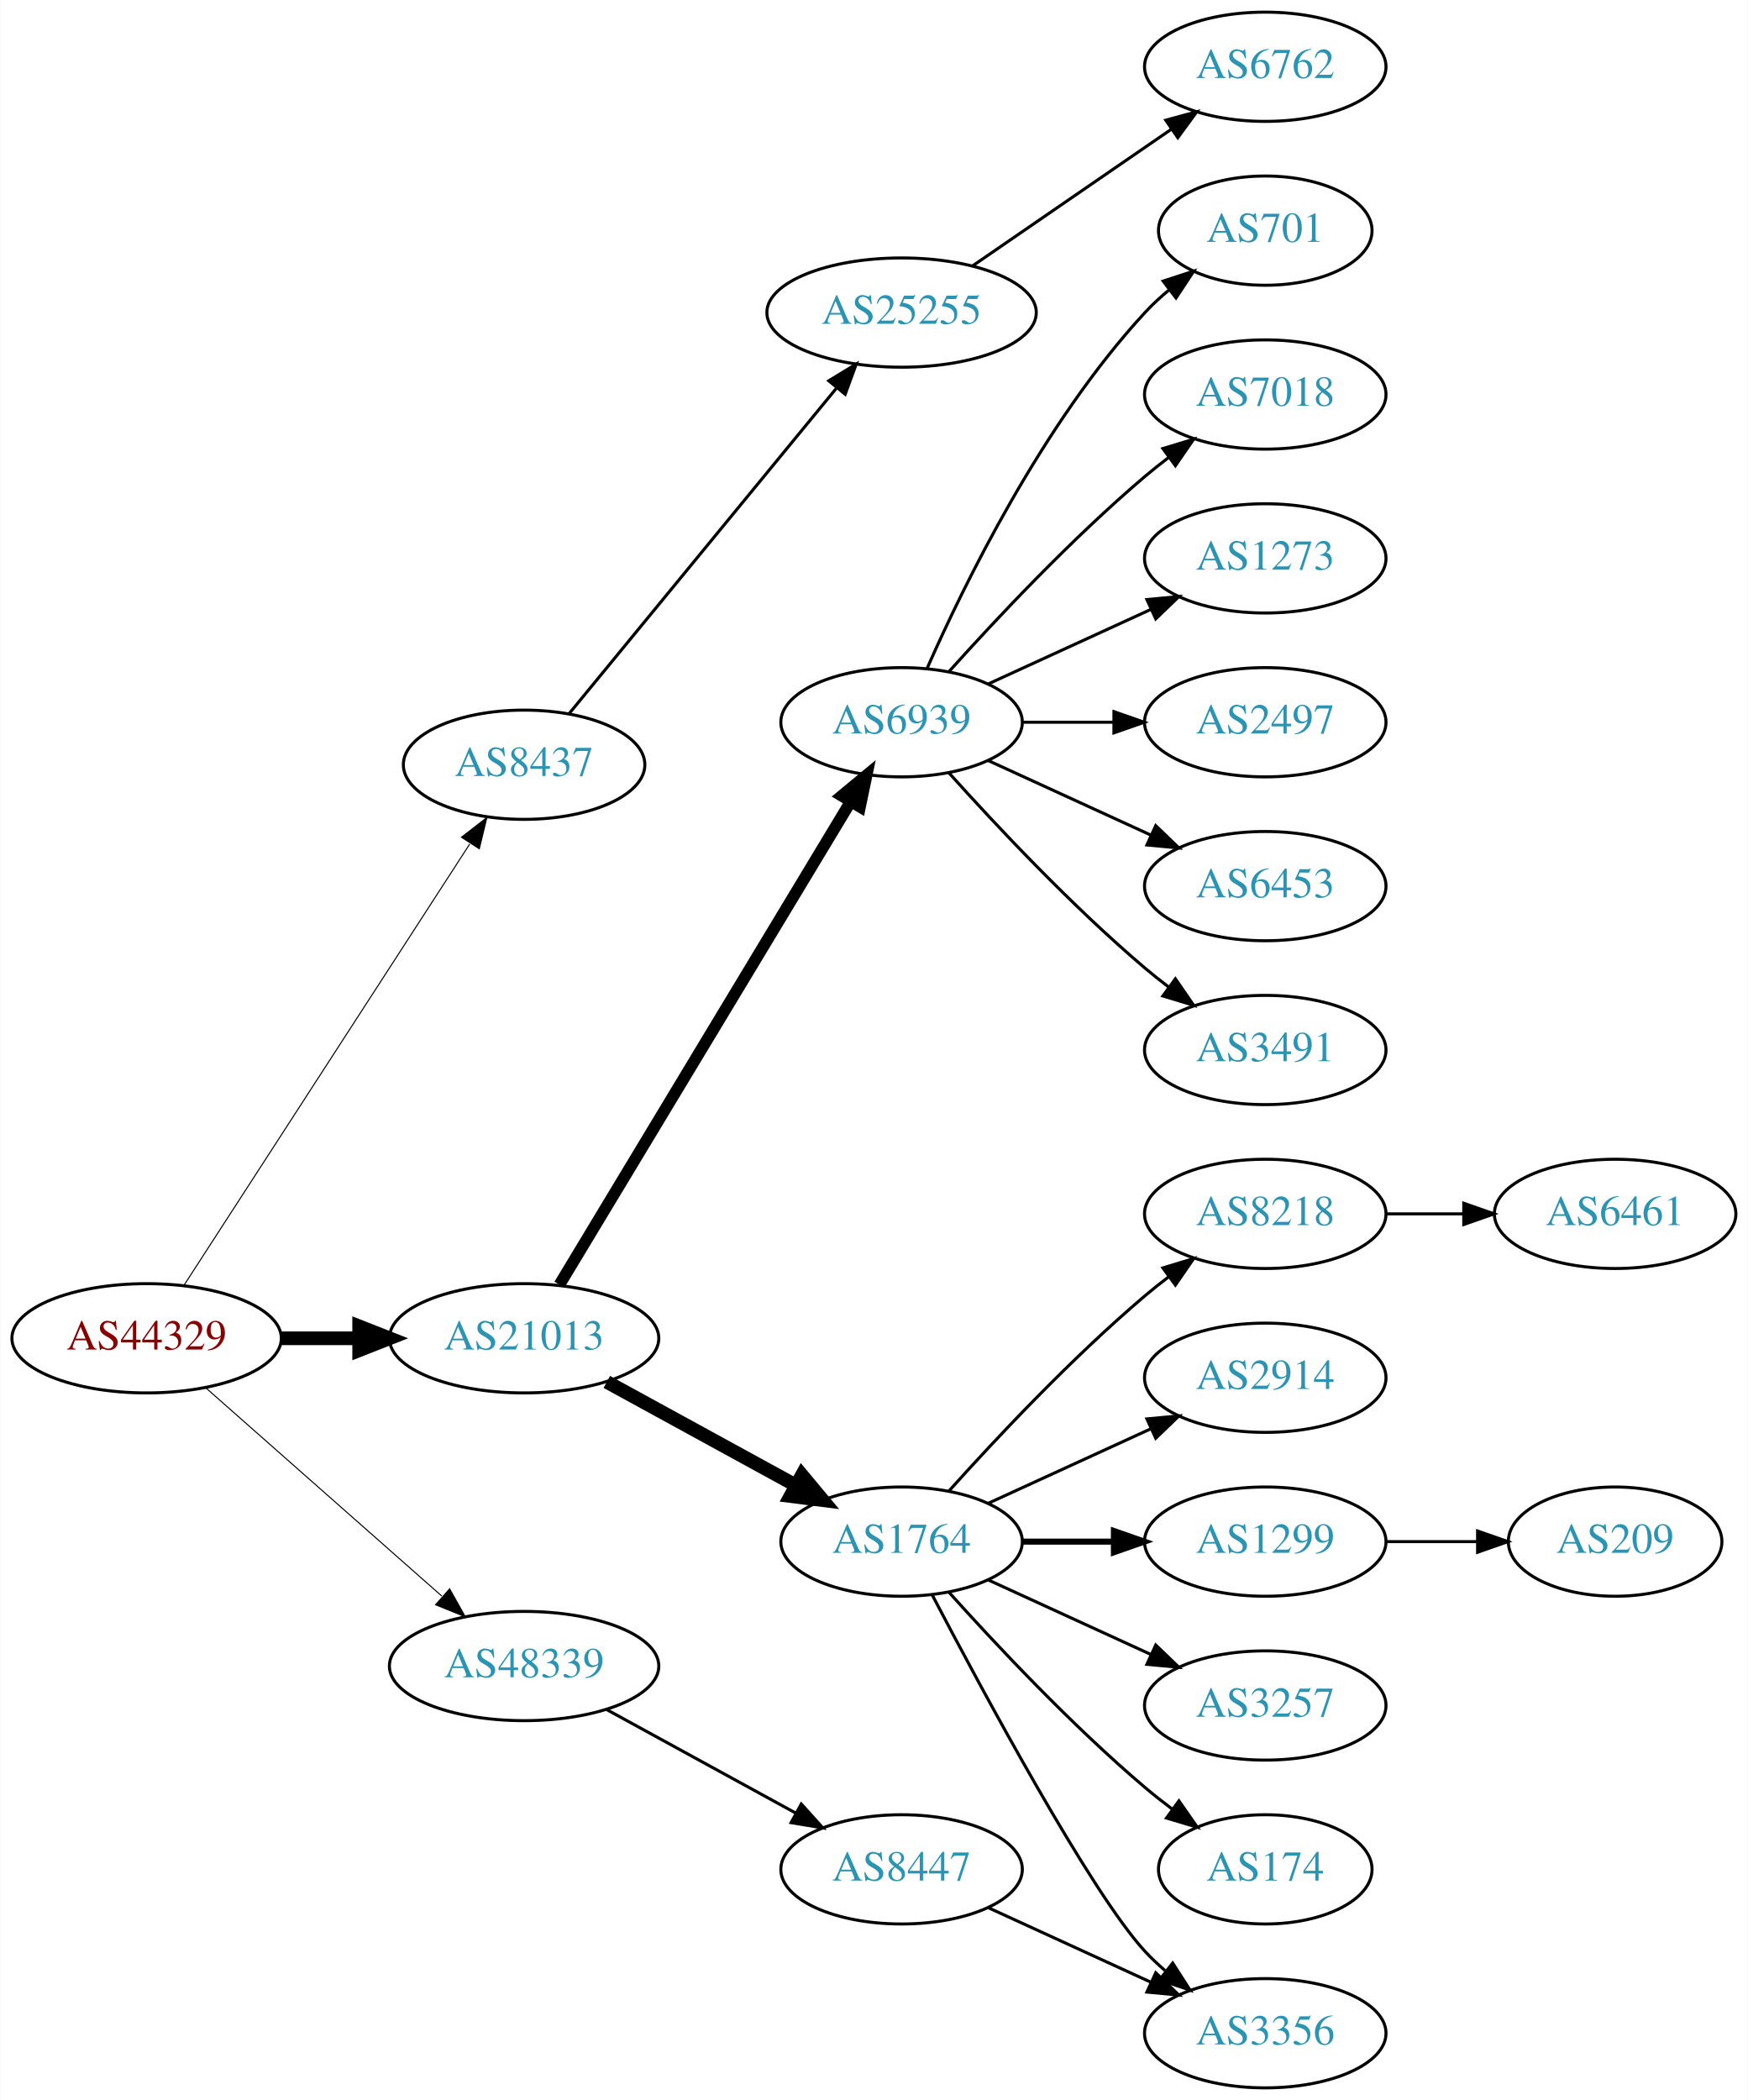
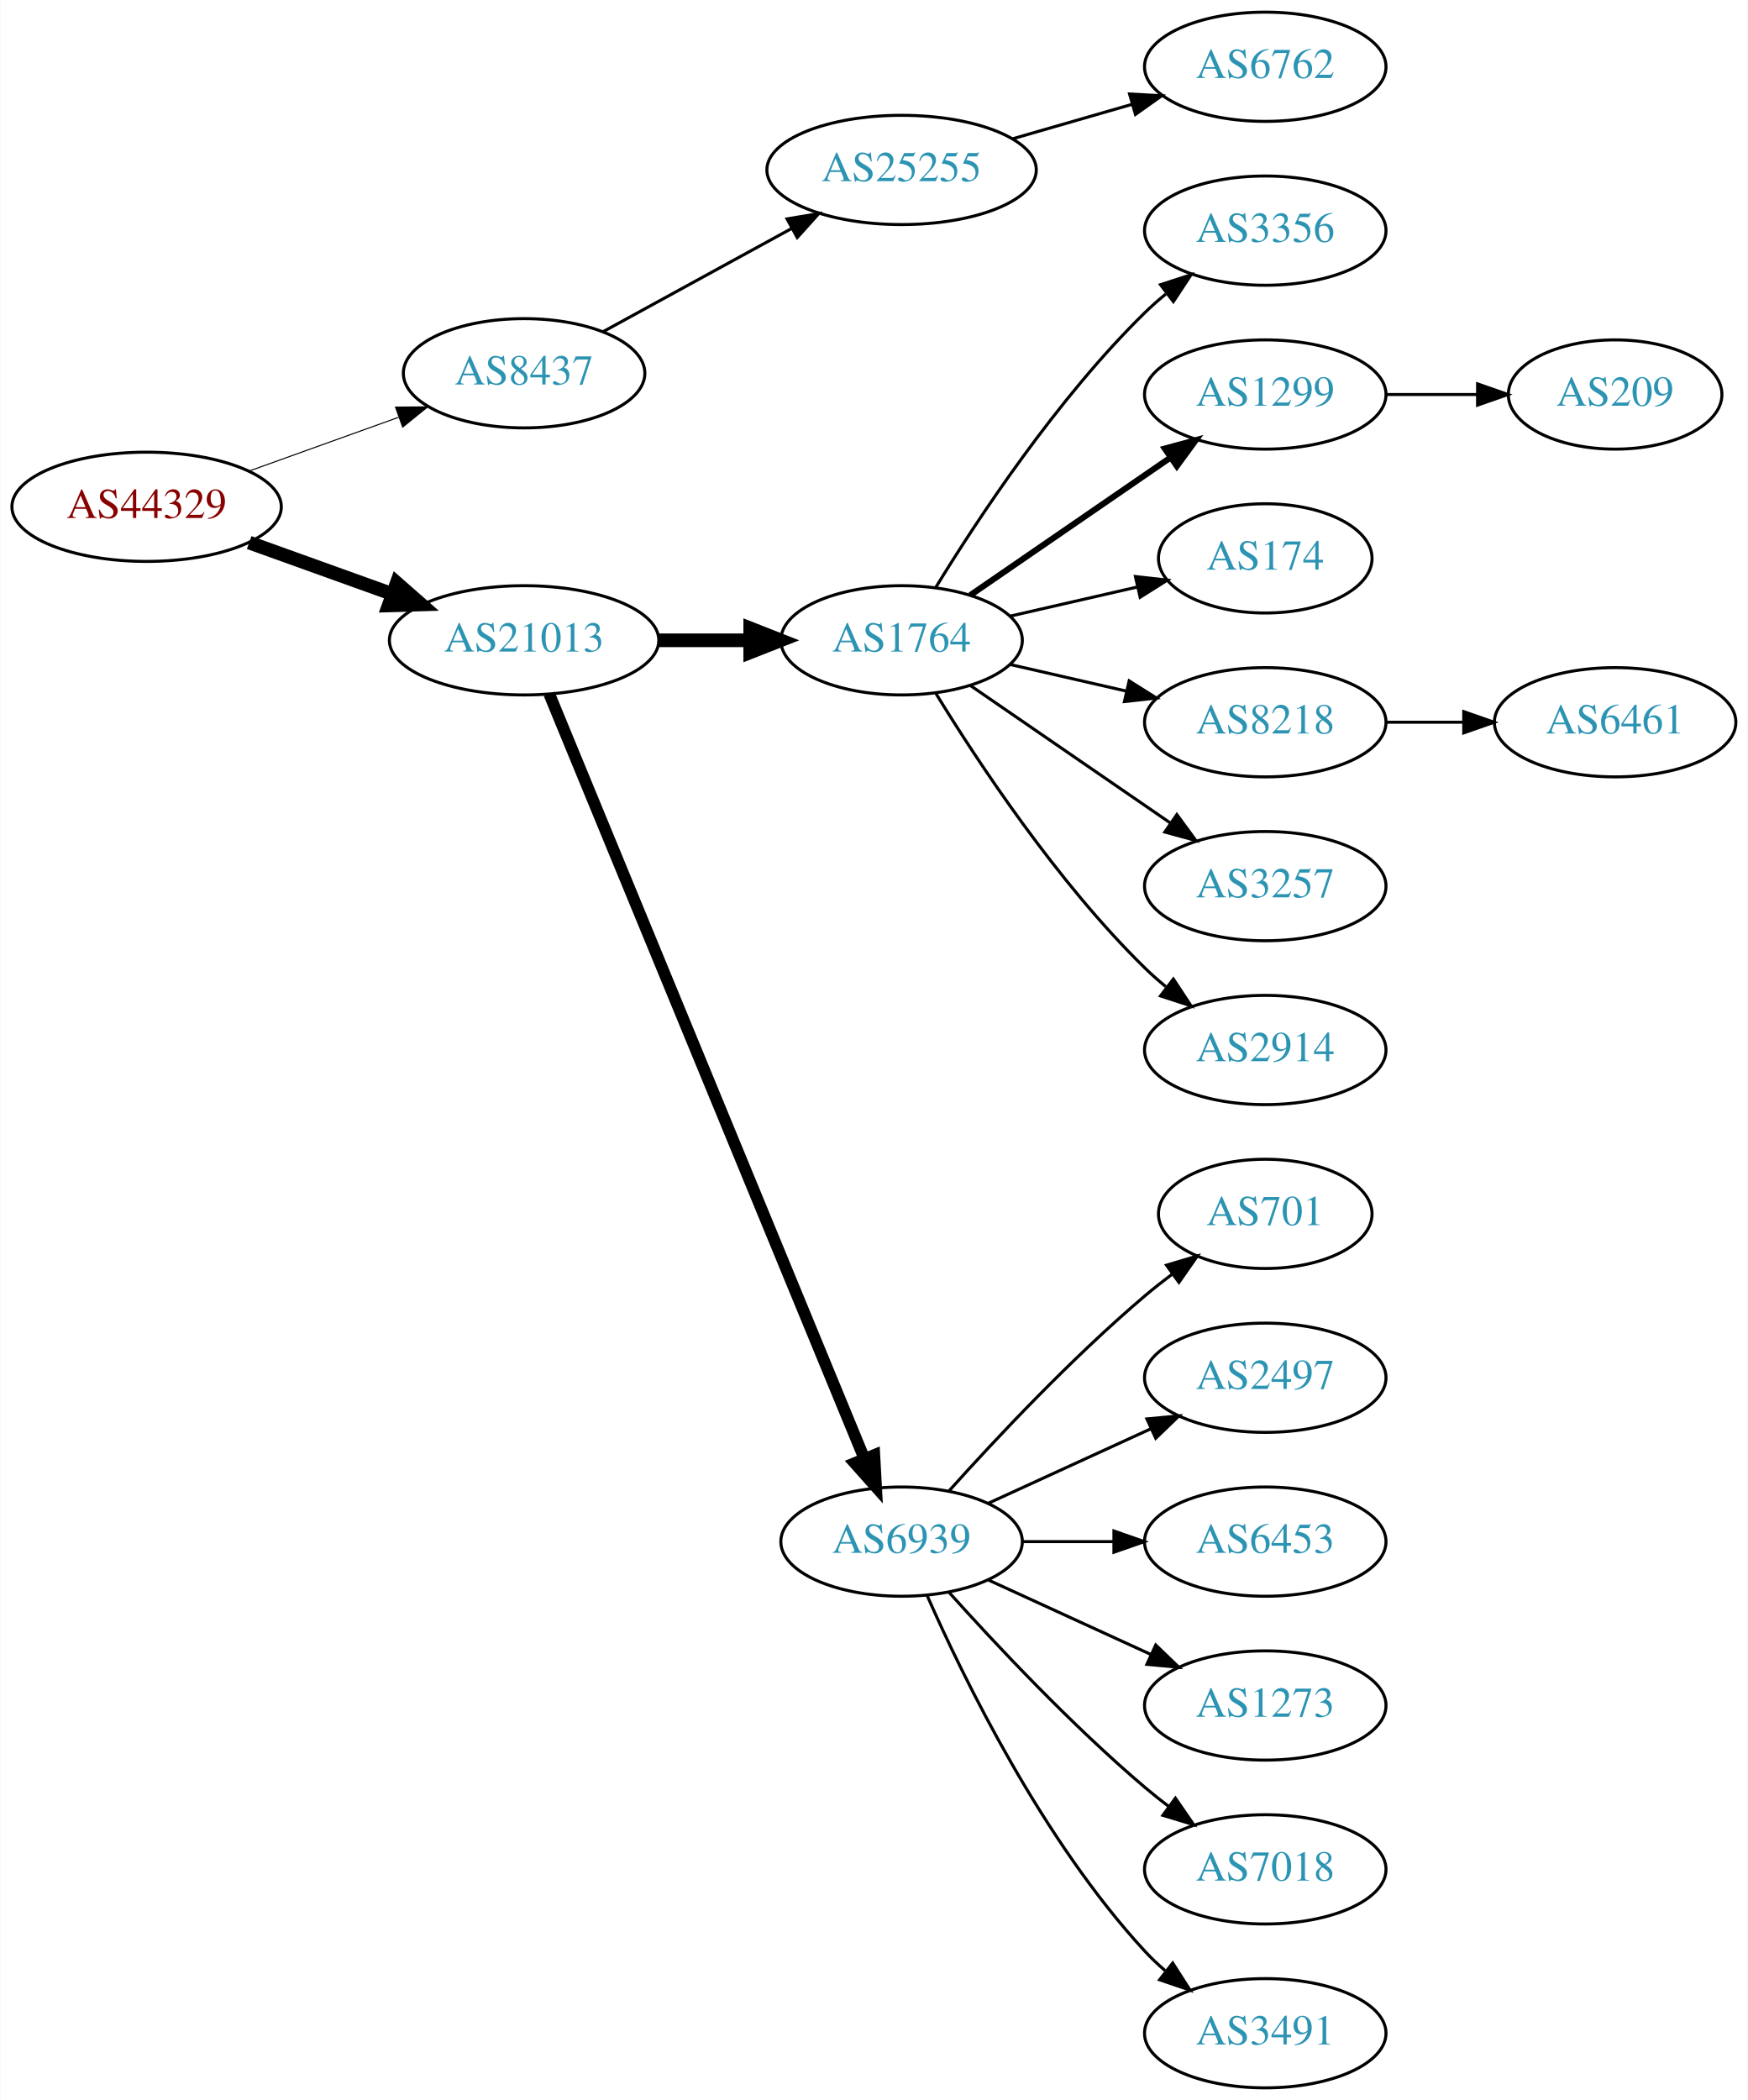
<svg xmlns="http://www.w3.org/2000/svg" xmlns:xlink="http://www.w3.org/1999/xlink" width="576pt" height="692pt" viewBox="0.00 0.00 575.76 692.00">
  <g id="graph0" class="graph" transform="scale(1 1) rotate(0) translate(4 688)">
    <polygon fill="white" stroke="none" points="-4,4 -4,-688 571.762,-688 571.762,4 -4,4" />
    <g id="node1" class="node">
      <g id="a_node1">
        <a xlink:href="/asn/44329" xlink:title="AS44329 ~ NTS Netzwerk Telekom Service AG [AT]">
-           <ellipse fill="#ffffff" stroke="black" cx="44.196" cy="-247" rx="44.393" ry="18" />
-           <text text-anchor="middle" x="44.196" y="-243.3" font-family="Times,serif" font-size="14.00" fill="#880000">AS44329</text>
+           <ellipse fill="#ffffff" stroke="black" cx="44.196" cy="-521" rx="44.393" ry="18" />
+           <text text-anchor="middle" x="44.196" y="-517.3" font-family="Times,serif" font-size="14.00" fill="#880000">AS44329</text>
        </a>
      </g>
    </g>
    <g id="node2" class="node">
      <g id="a_node2">
        <a xlink:href="/asn/8437" xlink:title="AS8437 ~ Hutchison Drei Austria GmbH [AT]">
-           <ellipse fill="#ffffff" stroke="black" cx="168.588" cy="-436" rx="39.794" ry="18" />
-           <text text-anchor="middle" x="168.588" y="-432.3" font-family="Times,serif" font-size="14.00" fill="#2c94b3">AS8437</text>
+           <ellipse fill="#ffffff" stroke="black" cx="168.588" cy="-565" rx="39.794" ry="18" />
+           <text text-anchor="middle" x="168.588" y="-561.3" font-family="Times,serif" font-size="14.00" fill="#2c94b3">AS8437</text>
        </a>
      </g>
    </g>
    <g id="edge1" class="edge">
-       <path fill="none" stroke="black" stroke-width="0.346" d="M56.491,-264.442C78.077,-297.775 125.293,-370.686 150.664,-409.866" />
-       <polygon fill="black" stroke="black" stroke-width="0.346" points="147.947,-412.109 156.321,-418.6 153.823,-408.304 147.947,-412.109" />
+       <path fill="none" stroke="black" stroke-width="0.346" d="M77.995,-532.791C93.124,-538.23 111.228,-544.738 127.189,-550.476" />
+       <polygon fill="black" stroke="black" stroke-width="0.346" points="126.21,-553.844 136.805,-553.933 128.578,-547.257 126.21,-553.844" />
    </g>
    <g id="node3" class="node">
      <g id="a_node3">
        <a xlink:href="/asn/21013" xlink:title="AS21013 ~ Wels, AT [AT]">
-           <ellipse fill="#ffffff" stroke="black" cx="168.588" cy="-247" rx="44.393" ry="18" />
-           <text text-anchor="middle" x="168.588" y="-243.3" font-family="Times,serif" font-size="14.00" fill="#2c94b3">AS21013</text>
+           <ellipse fill="#ffffff" stroke="black" cx="168.588" cy="-477" rx="44.393" ry="18" />
+           <text text-anchor="middle" x="168.588" y="-473.3" font-family="Times,serif" font-size="14.00" fill="#2c94b3">AS21013</text>
        </a>
      </g>
    </g>
    <g id="edge2" class="edge">
-       <path fill="none" stroke="black" stroke-width="4.5" d="M88.692,-247C96.898,-247 105.569,-247 114.041,-247" />
-       <polygon fill="black" stroke="black" stroke-width="4.5" points="114.233,-250.938 124.233,-247 114.233,-243.063 114.233,-250.938" />
+       <path fill="none" stroke="black" stroke-width="4.5" d="M77.995,-509.209C92.4,-504.03 109.503,-497.882 124.885,-492.352" />
+       <polygon fill="black" stroke="black" stroke-width="4.5" points="126.621,-495.912 134.699,-488.824 123.956,-488.501 126.621,-495.912" />
    </g>
    <g id="node4" class="node">
      <g id="a_node4">
-         <a xlink:href="/asn/48339" xlink:title="AS48339 ~ Raiffeisen Rechenzentrum GmbH [AT]">
-           <ellipse fill="#ffffff" stroke="black" cx="168.588" cy="-139" rx="44.393" ry="18" />
-           <text text-anchor="middle" x="168.588" y="-135.3" font-family="Times,serif" font-size="14.00" fill="#2c94b3">AS48339</text>
+         <a xlink:href="/asn/25255" xlink:title="AS25255 ~ ==&gt; TELE2 AUSTRIA &lt;== [AT]">
+           <ellipse fill="#ffffff" stroke="black" cx="292.98" cy="-632" rx="44.393" ry="18" />
+           <text text-anchor="middle" x="292.98" y="-628.3" font-family="Times,serif" font-size="14.00" fill="#2c94b3">AS25255</text>
        </a>
      </g>
    </g>
    <g id="edge3" class="edge">
-       <path fill="none" stroke="black" stroke-width="0.346" d="M63.785,-230.597C84.482,-212.333 118.089,-182.678 141.434,-162.079" />
-       <polygon fill="black" stroke="black" stroke-width="0.346" points="144.043,-164.444 149.226,-155.203 139.412,-159.195 144.043,-164.444" />
-     </g>
-     <g id="node5" class="node">
-       <g id="a_node5">
-         <a xlink:href="/asn/25255" xlink:title="AS25255 ~ ==&gt; TELE2 AUSTRIA &lt;== [AT]">
-           <ellipse fill="#ffffff" stroke="black" cx="292.98" cy="-585" rx="44.393" ry="18" />
-           <text text-anchor="middle" x="292.98" y="-581.3" font-family="Times,serif" font-size="14.00" fill="#2c94b3">AS25255</text>
-         </a>
-       </g>
-     </g>
-     <g id="edge4" class="edge">
-       <path fill="none" stroke="black" d="M183.39,-452.803C204.877,-478.96 246.447,-529.568 271.457,-560.014" />
-       <polygon fill="black" stroke="black" points="268.989,-562.525 278.041,-568.03 274.398,-558.081 268.989,-562.525" />
+       <path fill="none" stroke="black" d="M194.651,-578.72C212.603,-588.547 237.018,-601.913 256.904,-612.798" />
+       <polygon fill="black" stroke="black" points="255.23,-615.872 265.682,-617.604 258.591,-609.732 255.23,-615.872" />
+     </g>
+     <g id="node6" class="node">
+       <g id="a_node6">
+         <a xlink:href="/asn/1764" xlink:title="AS1764 ~ NEXTLAYER-AS [AT]">
+           <ellipse fill="#ffffff" stroke="black" cx="292.98" cy="-477" rx="39.794" ry="18" />
+           <text text-anchor="middle" x="292.98" y="-473.3" font-family="Times,serif" font-size="14.00" fill="#2c94b3">AS1764</text>
+         </a>
+       </g>
+     </g>
+     <g id="edge5" class="edge">
+       <path fill="none" stroke="black" stroke-width="4.5" d="M213.084,-477C222.773,-477 233.11,-477 243.002,-477" />
+       <polygon fill="black" stroke="black" stroke-width="4.5" points="243.105,-480.938 253.105,-477 243.105,-473.063 243.105,-480.938" />
    </g>
    <g id="node7" class="node">
      <g id="a_node7">
        <a xlink:href="/asn/6939" xlink:title="AS6939 ~ Hurricane Electric LLC [US]">
-           <ellipse fill="#ffffff" stroke="black" cx="292.98" cy="-450" rx="39.794" ry="18" />
-           <text text-anchor="middle" x="292.98" y="-446.3" font-family="Times,serif" font-size="14.00" fill="#2c94b3">AS6939</text>
+           <ellipse fill="#ffffff" stroke="black" cx="292.98" cy="-180" rx="39.794" ry="18" />
+           <text text-anchor="middle" x="292.98" y="-176.3" font-family="Times,serif" font-size="14.00" fill="#2c94b3">AS6939</text>
        </a>
      </g>
    </g>
    <g id="edge6" class="edge">
-       <path fill="none" stroke="black" stroke-width="3.857" d="M180.236,-264.66C201.855,-300.517 250.984,-382.003 276.281,-423.961" />
-       <polygon fill="black" stroke="black" stroke-width="3.857" points="273.284,-425.769 281.445,-432.526 279.279,-422.154 273.284,-425.769" />
-     </g>
-     <g id="node8" class="node">
-       <g id="a_node8">
-         <a xlink:href="/asn/1764" xlink:title="AS1764 ~ NEXTLAYER-AS [AT]">
-           <ellipse fill="#ffffff" stroke="black" cx="292.98" cy="-180" rx="39.794" ry="18" />
-           <text text-anchor="middle" x="292.98" y="-176.3" font-family="Times,serif" font-size="14.00" fill="#2c94b3">AS1764</text>
-         </a>
-       </g>
-     </g>
-     <g id="edge7" class="edge">
-       <path fill="none" stroke="black" stroke-width="4.5" d="M195.844,-232.627C214.035,-222.669 238.421,-209.32 258.08,-198.558" />
-       <polygon fill="black" stroke="black" stroke-width="4.5" points="260.14,-201.919 267.021,-193.663 256.359,-195.011 260.14,-201.919" />
-     </g>
-     <g id="node23" class="node">
-       <g id="a_node23">
-         <a xlink:href="/asn/8447" xlink:title="AS8447 ~ A1 Telekom Austria AG [AT]">
-           <ellipse fill="#ffffff" stroke="black" cx="292.98" cy="-72" rx="39.794" ry="18" />
-           <text text-anchor="middle" x="292.98" y="-68.3" font-family="Times,serif" font-size="14.00" fill="#2c94b3">AS8447</text>
-         </a>
-       </g>
-     </g>
-     <g id="edge22" class="edge">
-       <path fill="none" stroke="black" d="M195.844,-124.627C214.035,-114.669 238.421,-101.32 258.08,-90.558" />
-       <polygon fill="black" stroke="black" points="259.93,-93.535 267.021,-85.663 256.569,-87.395 259.93,-93.535" />
-     </g>
-     <g id="node6" class="node">
-       <g id="a_node6">
+       <path fill="none" stroke="black" stroke-width="3.857" d="M176.878,-459.311C197.407,-409.493 255.821,-267.746 280.621,-207.564" />
+       <polygon fill="black" stroke="black" stroke-width="3.857" points="284,-208.551 284.574,-197.972 277.528,-205.884 284,-208.551" />
+     </g>
+     <g id="node5" class="node">
+       <g id="a_node5">
        <a xlink:href="/asn/6762" xlink:title="AS6762 ~ TELECOM ITALIA SPARKLE S.p.A. [IT]">
          <ellipse fill="#ffffff" stroke="black" cx="412.823" cy="-666" rx="39.794" ry="18" />
          <text text-anchor="middle" x="412.823" y="-662.3" font-family="Times,serif" font-size="14.00" fill="#2c94b3">AS6762</text>
        </a>
      </g>
    </g>
-     <g id="edge5" class="edge">
-       <path fill="none" stroke="black" d="M316.423,-600.426C335.004,-613.198 361.565,-631.455 381.945,-645.463" />
-       <polygon fill="black" stroke="black" points="380.036,-648.398 390.259,-651.178 384.001,-642.629 380.036,-648.398" />
+     <g id="edge4" class="edge">
+       <path fill="none" stroke="black" d="M329.657,-642.293C342.073,-645.876 356.129,-649.931 369.059,-653.662" />
+       <polygon fill="black" stroke="black" points="368.104,-657.029 378.682,-656.438 370.045,-650.303 368.104,-657.029" />
+     </g>
+     <g id="node8" class="node">
+       <g id="a_node8">
+         <a xlink:href="/asn/3356" xlink:title="AS3356 ~ Level 3 Parent, LLC [US]">
+           <ellipse fill="#ffffff" stroke="black" cx="412.823" cy="-612" rx="39.794" ry="18" />
+           <text text-anchor="middle" x="412.823" y="-608.3" font-family="Times,serif" font-size="14.00" fill="#2c94b3">AS3356</text>
+         </a>
+       </g>
+     </g>
+     <g id="edge7" class="edge">
+       <path fill="none" stroke="black" d="M304.246,-494.44C318.055,-516.991 344.243,-556.722 373.176,-585 375.317,-587.092 377.634,-589.137 380.034,-591.106" />
+       <polygon fill="black" stroke="black" points="378.301,-594.185 388.375,-597.464 382.544,-588.618 378.301,-594.185" />
    </g>
    <g id="node9" class="node">
      <g id="a_node9">
-         <a xlink:href="/asn/701" xlink:title="AS701 ~ UUNET [US]">
-           <ellipse fill="#ffffff" stroke="black" cx="412.823" cy="-612" rx="35.194" ry="18" />
-           <text text-anchor="middle" x="412.823" y="-608.3" font-family="Times,serif" font-size="14.00" fill="#2c94b3">AS701</text>
+         <a xlink:href="/asn/1299" xlink:title="AS1299 ~ Telia Carrier [EU]">
+           <ellipse fill="#ffffff" stroke="black" cx="412.823" cy="-558" rx="39.794" ry="18" />
+           <text text-anchor="middle" x="412.823" y="-554.3" font-family="Times,serif" font-size="14.00" fill="#2c94b3">AS1299</text>
        </a>
      </g>
    </g>
    <g id="edge8" class="edge">
-       <path fill="none" stroke="black" d="M301.396,-467.761C313.464,-495.183 339.436,-548.473 373.176,-585 375.582,-587.604 378.28,-590.1 381.102,-592.449" />
-       <polygon fill="black" stroke="black" points="379.17,-595.378 389.246,-598.653 383.412,-589.809 379.17,-595.378" />
+       <path fill="none" stroke="black" stroke-width="2" d="M315.595,-491.857C334.083,-504.565 360.897,-522.995 381.526,-537.175" />
+       <polygon fill="black" stroke="black" stroke-width="2" points="379.723,-540.183 389.947,-542.963 383.688,-534.414 379.723,-540.183" />
    </g>
    <g id="node10" class="node">
      <g id="a_node10">
-         <a xlink:href="/asn/7018" xlink:title="AS7018 ~ AT&amp;T Services, Inc. [US]">
-           <ellipse fill="#ffffff" stroke="black" cx="412.823" cy="-558" rx="39.794" ry="18" />
-           <text text-anchor="middle" x="412.823" y="-554.3" font-family="Times,serif" font-size="14.00" fill="#2c94b3">AS7018</text>
+         <a xlink:href="/asn/174" xlink:title="AS174 ~ Cogent Communications [US]">
+           <ellipse fill="#ffffff" stroke="black" cx="412.823" cy="-504" rx="35.194" ry="18" />
+           <text text-anchor="middle" x="412.823" y="-500.3" font-family="Times,serif" font-size="14.00" fill="#2c94b3">AS174</text>
        </a>
      </g>
    </g>
    <g id="edge9" class="edge">
-       <path fill="none" stroke="black" d="M308.626,-466.725C323.927,-483.765 349.025,-510.523 373.176,-531 375.674,-533.117 378.334,-535.232 381.045,-537.293" />
-       <polygon fill="black" stroke="black" points="379.082,-540.194 389.222,-543.266 383.212,-534.541 379.082,-540.194" />
+       <path fill="none" stroke="black" d="M328.7,-484.955C341.792,-487.955 356.814,-491.396 370.455,-494.522" />
+       <polygon fill="black" stroke="black" points="370.033,-498.016 380.562,-496.838 371.597,-491.193 370.033,-498.016" />
    </g>
    <g id="node11" class="node">
      <g id="a_node11">
-         <a xlink:href="/asn/1273" xlink:title="AS1273 ~ Vodafone Group PLC [EU]">
-           <ellipse fill="#ffffff" stroke="black" cx="412.823" cy="-504" rx="39.794" ry="18" />
-           <text text-anchor="middle" x="412.823" y="-500.3" font-family="Times,serif" font-size="14.00" fill="#2c94b3">AS1273</text>
+         <a xlink:href="/asn/8218" xlink:title="AS8218 ~ legacy Neotelecoms [FR]">
+           <ellipse fill="#ffffff" stroke="black" cx="412.823" cy="-450" rx="39.794" ry="18" />
+           <text text-anchor="middle" x="412.823" y="-446.3" font-family="Times,serif" font-size="14.00" fill="#2c94b3">AS8218</text>
        </a>
      </g>
    </g>
    <g id="edge10" class="edge">
-       <path fill="none" stroke="black" d="M321.609,-462.661C337.566,-469.973 357.837,-479.261 375.119,-487.181" />
-       <polygon fill="black" stroke="black" points="373.818,-490.435 384.367,-491.419 376.734,-484.071 373.818,-490.435" />
+       <path fill="none" stroke="black" d="M328.7,-469.045C340.7,-466.296 354.32,-463.175 367.013,-460.267" />
+       <polygon fill="black" stroke="black" points="367.979,-463.636 376.945,-457.991 366.415,-456.813 367.979,-463.636" />
    </g>
    <g id="node12" class="node">
      <g id="a_node12">
-         <a xlink:href="/asn/2497" xlink:title="AS2497 ~ Internet Initiative Japan Inc. [JP]">
-           <ellipse fill="#ffffff" stroke="black" cx="412.823" cy="-450" rx="39.794" ry="18" />
-           <text text-anchor="middle" x="412.823" y="-446.3" font-family="Times,serif" font-size="14.00" fill="#2c94b3">AS2497</text>
+         <a xlink:href="/asn/3257" xlink:title="AS3257 ~ GTT [DE]">
+           <ellipse fill="#ffffff" stroke="black" cx="412.823" cy="-396" rx="39.794" ry="18" />
+           <text text-anchor="middle" x="412.823" y="-392.3" font-family="Times,serif" font-size="14.00" fill="#2c94b3">AS3257</text>
        </a>
      </g>
    </g>
    <g id="edge11" class="edge">
-       <path fill="none" stroke="black" d="M332.893,-450C342.446,-450 352.796,-450 362.759,-450" />
-       <polygon fill="black" stroke="black" points="362.951,-453.5 372.951,-450 362.951,-446.5 362.951,-453.5" />
+       <path fill="none" stroke="black" d="M315.595,-462.143C334.083,-449.435 360.897,-431.005 381.526,-416.825" />
+       <polygon fill="black" stroke="black" points="383.688,-419.586 389.947,-411.037 379.723,-413.817 383.688,-419.586" />
    </g>
    <g id="node13" class="node">
      <g id="a_node13">
-         <a xlink:href="/asn/6453" xlink:title="AS6453 ~ TATA COMMUNICATIONS (AMERICA) INC [US]">
-           <ellipse fill="#ffffff" stroke="black" cx="412.823" cy="-396" rx="39.794" ry="18" />
-           <text text-anchor="middle" x="412.823" y="-392.3" font-family="Times,serif" font-size="14.00" fill="#2c94b3">AS6453</text>
+         <a xlink:href="/asn/2914" xlink:title="AS2914 ~ NTT America, Inc. [US]">
+           <ellipse fill="#ffffff" stroke="black" cx="412.823" cy="-342" rx="39.794" ry="18" />
+           <text text-anchor="middle" x="412.823" y="-338.3" font-family="Times,serif" font-size="14.00" fill="#2c94b3">AS2914</text>
        </a>
      </g>
    </g>
    <g id="edge12" class="edge">
-       <path fill="none" stroke="black" d="M321.609,-437.339C337.566,-430.027 357.837,-420.739 375.119,-412.819" />
-       <polygon fill="black" stroke="black" points="376.734,-415.929 384.367,-408.581 373.818,-409.565 376.734,-415.929" />
+       <path fill="none" stroke="black" d="M304.246,-459.56C318.055,-437.009 344.243,-397.278 373.176,-369 375.317,-366.908 377.634,-364.863 380.034,-362.894" />
+       <polygon fill="black" stroke="black" points="382.544,-365.382 388.375,-356.536 378.301,-359.815 382.544,-365.382" />
    </g>
    <g id="node14" class="node">
      <g id="a_node14">
-         <a xlink:href="/asn/3491" xlink:title="AS3491 ~ PCCW Global, Inc. [US]">
-           <ellipse fill="#ffffff" stroke="black" cx="412.823" cy="-342" rx="39.794" ry="18" />
-           <text text-anchor="middle" x="412.823" y="-338.3" font-family="Times,serif" font-size="14.00" fill="#2c94b3">AS3491</text>
+         <a xlink:href="/asn/701" xlink:title="AS701 ~ UUNET [US]">
+           <ellipse fill="#ffffff" stroke="black" cx="412.823" cy="-288" rx="35.194" ry="18" />
+           <text text-anchor="middle" x="412.823" y="-284.3" font-family="Times,serif" font-size="14.00" fill="#2c94b3">AS701</text>
        </a>
      </g>
    </g>
    <g id="edge13" class="edge">
-       <path fill="none" stroke="black" d="M308.626,-433.275C323.927,-416.235 349.025,-389.477 373.176,-369 375.674,-366.883 378.334,-364.768 381.045,-362.707" />
-       <polygon fill="black" stroke="black" points="383.212,-365.459 389.222,-356.734 379.082,-359.806 383.212,-365.459" />
+       <path fill="none" stroke="black" d="M308.626,-196.725C323.927,-213.765 349.025,-240.523 373.176,-261 376.029,-263.418 379.094,-265.833 382.205,-268.169" />
+       <polygon fill="black" stroke="black" points="380.278,-271.095 390.433,-274.116 384.378,-265.422 380.278,-271.095" />
    </g>
    <g id="node15" class="node">
      <g id="a_node15">
-         <a xlink:href="/asn/8218" xlink:title="AS8218 ~ legacy Neotelecoms [FR]">
-           <ellipse fill="#ffffff" stroke="black" cx="412.823" cy="-288" rx="39.794" ry="18" />
-           <text text-anchor="middle" x="412.823" y="-284.3" font-family="Times,serif" font-size="14.00" fill="#2c94b3">AS8218</text>
+         <a xlink:href="/asn/2497" xlink:title="AS2497 ~ Internet Initiative Japan Inc. [JP]">
+           <ellipse fill="#ffffff" stroke="black" cx="412.823" cy="-234" rx="39.794" ry="18" />
+           <text text-anchor="middle" x="412.823" y="-230.3" font-family="Times,serif" font-size="14.00" fill="#2c94b3">AS2497</text>
        </a>
      </g>
    </g>
    <g id="edge14" class="edge">
-       <path fill="none" stroke="black" d="M308.626,-196.725C323.927,-213.765 349.025,-240.523 373.176,-261 375.674,-263.117 378.334,-265.232 381.045,-267.293" />
-       <polygon fill="black" stroke="black" points="379.082,-270.194 389.222,-273.266 383.212,-264.541 379.082,-270.194" />
+       <path fill="none" stroke="black" d="M321.609,-192.661C337.566,-199.973 357.837,-209.261 375.119,-217.181" />
+       <polygon fill="black" stroke="black" points="373.818,-220.435 384.367,-221.419 376.734,-214.071 373.818,-220.435" />
    </g>
    <g id="node16" class="node">
      <g id="a_node16">
-         <a xlink:href="/asn/2914" xlink:title="AS2914 ~ NTT America, Inc. [US]">
-           <ellipse fill="#ffffff" stroke="black" cx="412.823" cy="-234" rx="39.794" ry="18" />
-           <text text-anchor="middle" x="412.823" y="-230.3" font-family="Times,serif" font-size="14.00" fill="#2c94b3">AS2914</text>
+         <a xlink:href="/asn/6453" xlink:title="AS6453 ~ TATA COMMUNICATIONS (AMERICA) INC [US]">
+           <ellipse fill="#ffffff" stroke="black" cx="412.823" cy="-180" rx="39.794" ry="18" />
+           <text text-anchor="middle" x="412.823" y="-176.3" font-family="Times,serif" font-size="14.00" fill="#2c94b3">AS6453</text>
        </a>
      </g>
    </g>
    <g id="edge15" class="edge">
-       <path fill="none" stroke="black" d="M321.609,-192.661C337.566,-199.973 357.837,-209.261 375.119,-217.181" />
-       <polygon fill="black" stroke="black" points="373.818,-220.435 384.367,-221.419 376.734,-214.071 373.818,-220.435" />
+       <path fill="none" stroke="black" d="M332.893,-180C342.446,-180 352.796,-180 362.759,-180" />
+       <polygon fill="black" stroke="black" points="362.951,-183.5 372.951,-180 362.951,-176.5 362.951,-183.5" />
    </g>
    <g id="node17" class="node">
      <g id="a_node17">
-         <a xlink:href="/asn/1299" xlink:title="AS1299 ~ Telia Carrier [EU]">
-           <ellipse fill="#ffffff" stroke="black" cx="412.823" cy="-180" rx="39.794" ry="18" />
-           <text text-anchor="middle" x="412.823" y="-176.3" font-family="Times,serif" font-size="14.00" fill="#2c94b3">AS1299</text>
+         <a xlink:href="/asn/1273" xlink:title="AS1273 ~ Vodafone Group PLC [EU]">
+           <ellipse fill="#ffffff" stroke="black" cx="412.823" cy="-126" rx="39.794" ry="18" />
+           <text text-anchor="middle" x="412.823" y="-122.3" font-family="Times,serif" font-size="14.00" fill="#2c94b3">AS1273</text>
        </a>
      </g>
    </g>
    <g id="edge16" class="edge">
-       <path fill="none" stroke="black" stroke-width="2" d="M332.893,-180C342.446,-180 352.796,-180 362.759,-180" />
-       <polygon fill="black" stroke="black" stroke-width="2" points="362.951,-183.5 372.951,-180 362.951,-176.5 362.951,-183.5" />
+       <path fill="none" stroke="black" d="M321.609,-167.339C337.566,-160.027 357.837,-150.739 375.119,-142.819" />
+       <polygon fill="black" stroke="black" points="376.734,-145.929 384.367,-138.581 373.818,-139.565 376.734,-145.929" />
    </g>
    <g id="node18" class="node">
      <g id="a_node18">
-         <a xlink:href="/asn/3257" xlink:title="AS3257 ~ GTT [DE]">
-           <ellipse fill="#ffffff" stroke="black" cx="412.823" cy="-126" rx="39.794" ry="18" />
-           <text text-anchor="middle" x="412.823" y="-122.3" font-family="Times,serif" font-size="14.00" fill="#2c94b3">AS3257</text>
+         <a xlink:href="/asn/7018" xlink:title="AS7018 ~ AT&amp;T Services, Inc. [US]">
+           <ellipse fill="#ffffff" stroke="black" cx="412.823" cy="-72" rx="39.794" ry="18" />
+           <text text-anchor="middle" x="412.823" y="-68.3" font-family="Times,serif" font-size="14.00" fill="#2c94b3">AS7018</text>
        </a>
      </g>
    </g>
    <g id="edge17" class="edge">
-       <path fill="none" stroke="black" d="M321.609,-167.339C337.566,-160.027 357.837,-150.739 375.119,-142.819" />
-       <polygon fill="black" stroke="black" points="376.734,-145.929 384.367,-138.581 373.818,-139.565 376.734,-145.929" />
+       <path fill="none" stroke="black" d="M308.626,-163.275C323.927,-146.235 349.025,-119.477 373.176,-99 375.674,-96.883 378.334,-94.768 381.045,-92.707" />
+       <polygon fill="black" stroke="black" points="383.212,-95.459 389.222,-86.734 379.082,-89.806 383.212,-95.459" />
    </g>
    <g id="node19" class="node">
      <g id="a_node19">
-         <a xlink:href="/asn/174" xlink:title="AS174 ~ Cogent Communications [US]">
-           <ellipse fill="#ffffff" stroke="black" cx="412.823" cy="-72" rx="35.194" ry="18" />
-           <text text-anchor="middle" x="412.823" y="-68.3" font-family="Times,serif" font-size="14.00" fill="#2c94b3">AS174</text>
+         <a xlink:href="/asn/3491" xlink:title="AS3491 ~ PCCW Global, Inc. [US]">
+           <ellipse fill="#ffffff" stroke="black" cx="412.823" cy="-18" rx="39.794" ry="18" />
+           <text text-anchor="middle" x="412.823" y="-14.3" font-family="Times,serif" font-size="14.00" fill="#2c94b3">AS3491</text>
        </a>
      </g>
    </g>
    <g id="edge18" class="edge">
-       <path fill="none" stroke="black" d="M308.626,-163.275C323.927,-146.235 349.025,-119.477 373.176,-99 376.029,-96.582 379.094,-94.167 382.205,-91.831" />
-       <polygon fill="black" stroke="black" points="384.378,-94.578 390.433,-85.884 380.278,-88.905 384.378,-94.578" />
+       <path fill="none" stroke="black" d="M301.396,-162.239C313.464,-134.817 339.436,-81.528 373.176,-45 375.207,-42.802 377.446,-40.681 379.792,-38.66" />
+       <polygon fill="black" stroke="black" points="382.319,-41.126 388.036,-32.206 378.004,-35.614 382.319,-41.126" />
+     </g>
+     <g id="node21" class="node">
+       <g id="a_node21">
+         <a xlink:href="/asn/209" xlink:title="AS209 ~ CenturyLink Communications, LLC [US]">
+           <ellipse fill="#ffffff" stroke="black" cx="528.116" cy="-558" rx="35.194" ry="18" />
+           <text text-anchor="middle" x="528.116" y="-554.3" font-family="Times,serif" font-size="14.00" fill="#2c94b3">AS209</text>
+         </a>
+       </g>
+     </g>
+     <g id="edge20" class="edge">
+       <path fill="none" stroke="black" d="M452.495,-558C462.201,-558 472.691,-558 482.654,-558" />
+       <polygon fill="black" stroke="black" points="482.79,-561.5 492.79,-558 482.79,-554.5 482.79,-561.5" />
    </g>
    <g id="node20" class="node">
      <g id="a_node20">
-         <a xlink:href="/asn/3356" xlink:title="AS3356 ~ Level 3 Parent, LLC [US]">
-           <ellipse fill="#ffffff" stroke="black" cx="412.823" cy="-18" rx="39.794" ry="18" />
-           <text text-anchor="middle" x="412.823" y="-14.3" font-family="Times,serif" font-size="14.00" fill="#2c94b3">AS3356</text>
+         <a xlink:href="/asn/6461" xlink:title="AS6461 ~ Zayo Bandwidth [US]">
+           <ellipse fill="#ffffff" stroke="black" cx="528.116" cy="-450" rx="39.794" ry="18" />
+           <text text-anchor="middle" x="528.116" y="-446.3" font-family="Times,serif" font-size="14.00" fill="#2c94b3">AS6461</text>
        </a>
      </g>
    </g>
    <g id="edge19" class="edge">
-       <path fill="none" stroke="black" d="M303.036,-162.499C319.779,-130.518 355.476,-64.162 373.176,-45 375.207,-42.802 377.446,-40.681 379.792,-38.66" />
-       <polygon fill="black" stroke="black" points="382.319,-41.126 388.036,-32.206 378.004,-35.614 382.319,-41.126" />
-     </g>
-     <g id="node21" class="node">
-       <g id="a_node21">
-         <a xlink:href="/asn/6461" xlink:title="AS6461 ~ Zayo Bandwidth [US]">
-           <ellipse fill="#ffffff" stroke="black" cx="528.116" cy="-288" rx="39.794" ry="18" />
-           <text text-anchor="middle" x="528.116" y="-284.3" font-family="Times,serif" font-size="14.00" fill="#2c94b3">AS6461</text>
-         </a>
-       </g>
-     </g>
-     <g id="edge20" class="edge">
-       <path fill="none" stroke="black" d="M452.495,-288C460.698,-288 469.462,-288 477.994,-288" />
-       <polygon fill="black" stroke="black" points="478.233,-291.5 488.233,-288 478.233,-284.5 478.233,-291.5" />
-     </g>
-     <g id="node22" class="node">
-       <g id="a_node22">
-         <a xlink:href="/asn/209" xlink:title="AS209 ~ CenturyLink Communications, LLC [US]">
-           <ellipse fill="#ffffff" stroke="black" cx="528.116" cy="-180" rx="35.194" ry="18" />
-           <text text-anchor="middle" x="528.116" y="-176.3" font-family="Times,serif" font-size="14.00" fill="#2c94b3">AS209</text>
-         </a>
-       </g>
-     </g>
-     <g id="edge21" class="edge">
-       <path fill="none" stroke="black" d="M452.495,-180C462.201,-180 472.691,-180 482.654,-180" />
-       <polygon fill="black" stroke="black" points="482.79,-183.5 492.79,-180 482.79,-176.5 482.79,-183.5" />
-     </g>
-     <g id="edge23" class="edge">
-       <path fill="none" stroke="black" d="M321.609,-59.339C337.566,-52.027 357.837,-42.739 375.119,-34.819" />
-       <polygon fill="black" stroke="black" points="376.734,-37.929 384.367,-30.581 373.818,-31.565 376.734,-37.929" />
+       <path fill="none" stroke="black" d="M452.495,-450C460.698,-450 469.462,-450 477.994,-450" />
+       <polygon fill="black" stroke="black" points="478.233,-453.5 488.233,-450 478.233,-446.5 478.233,-453.5" />
    </g>
  </g>
</svg>
